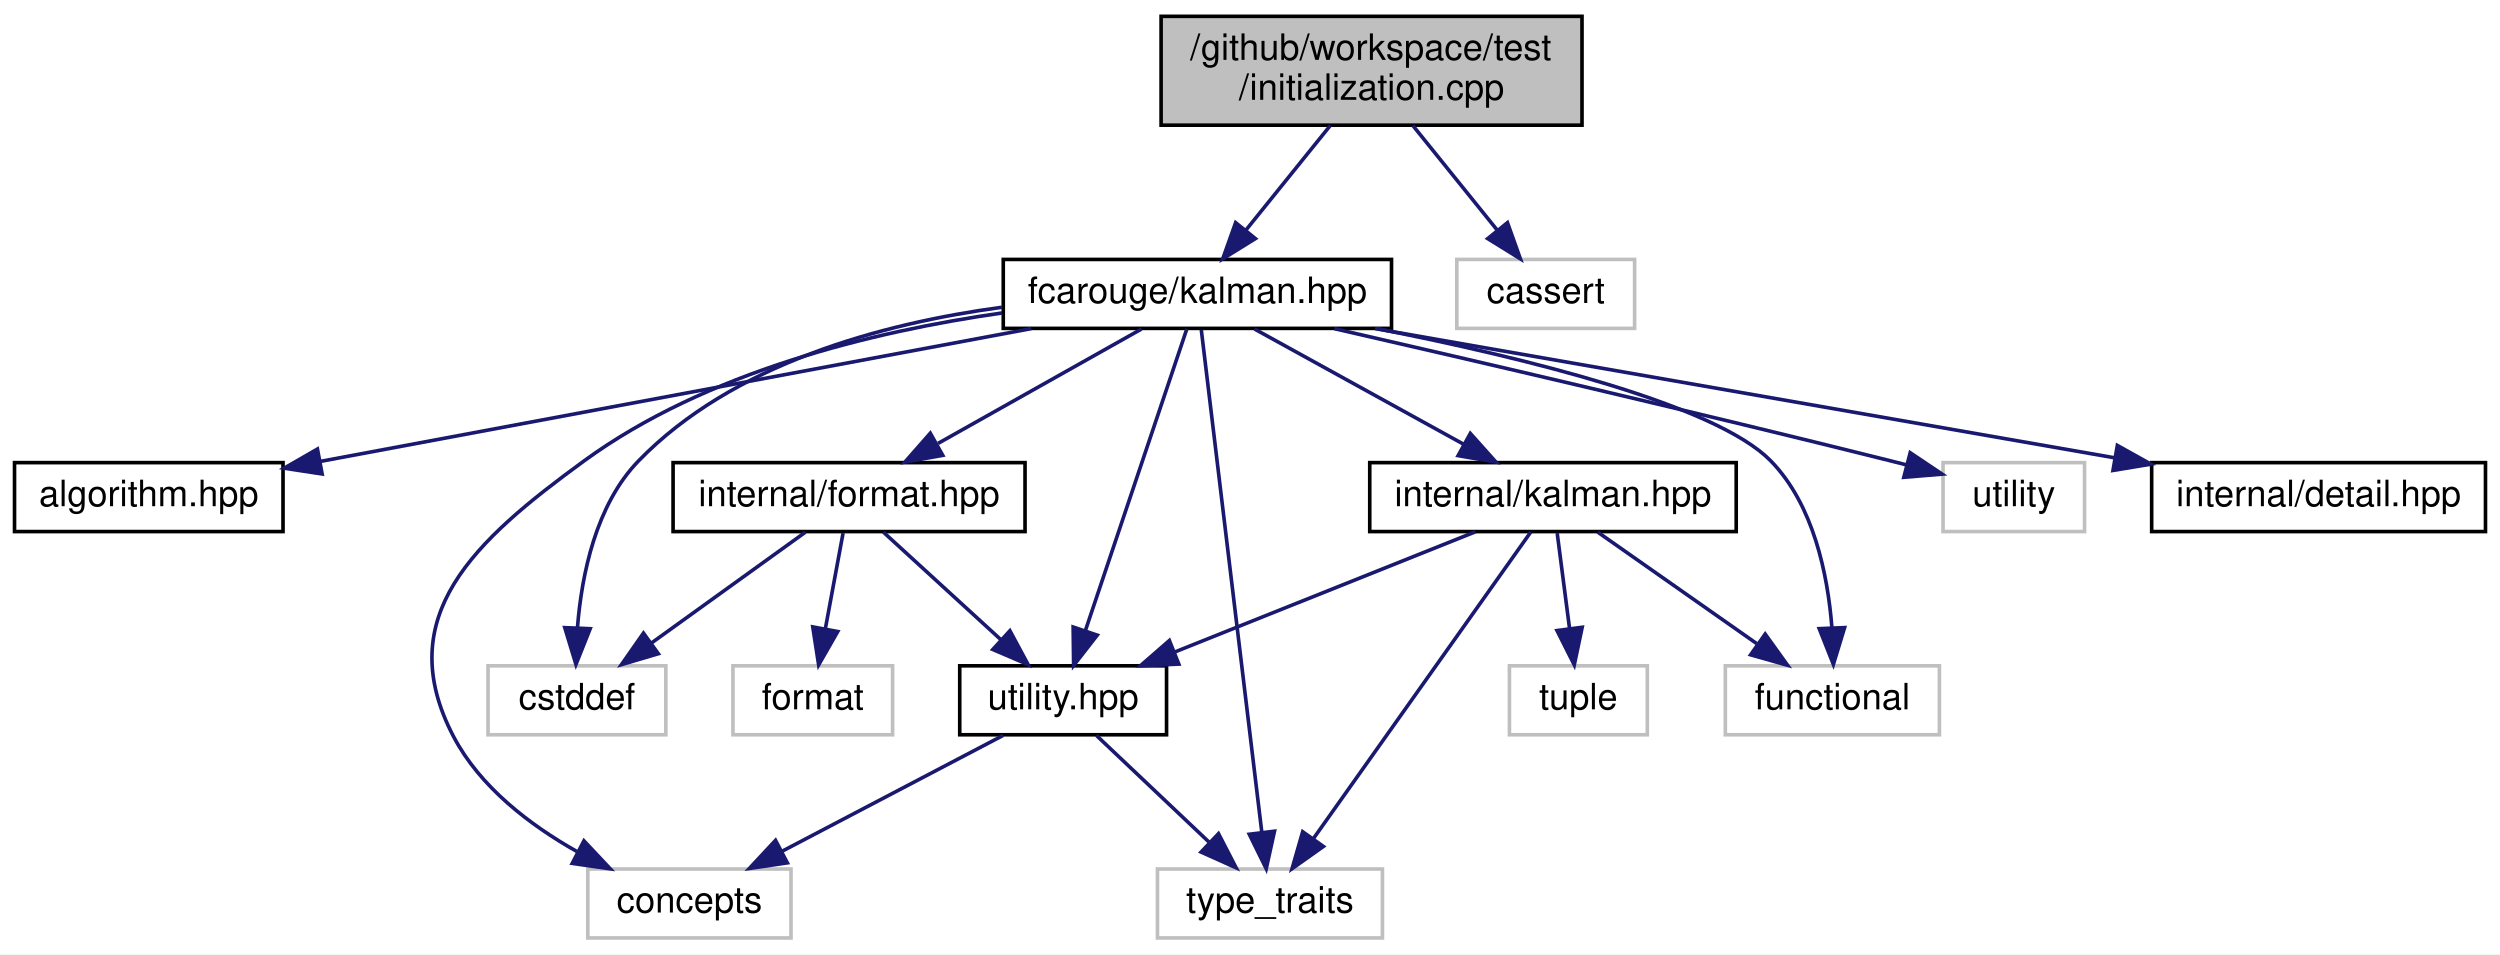
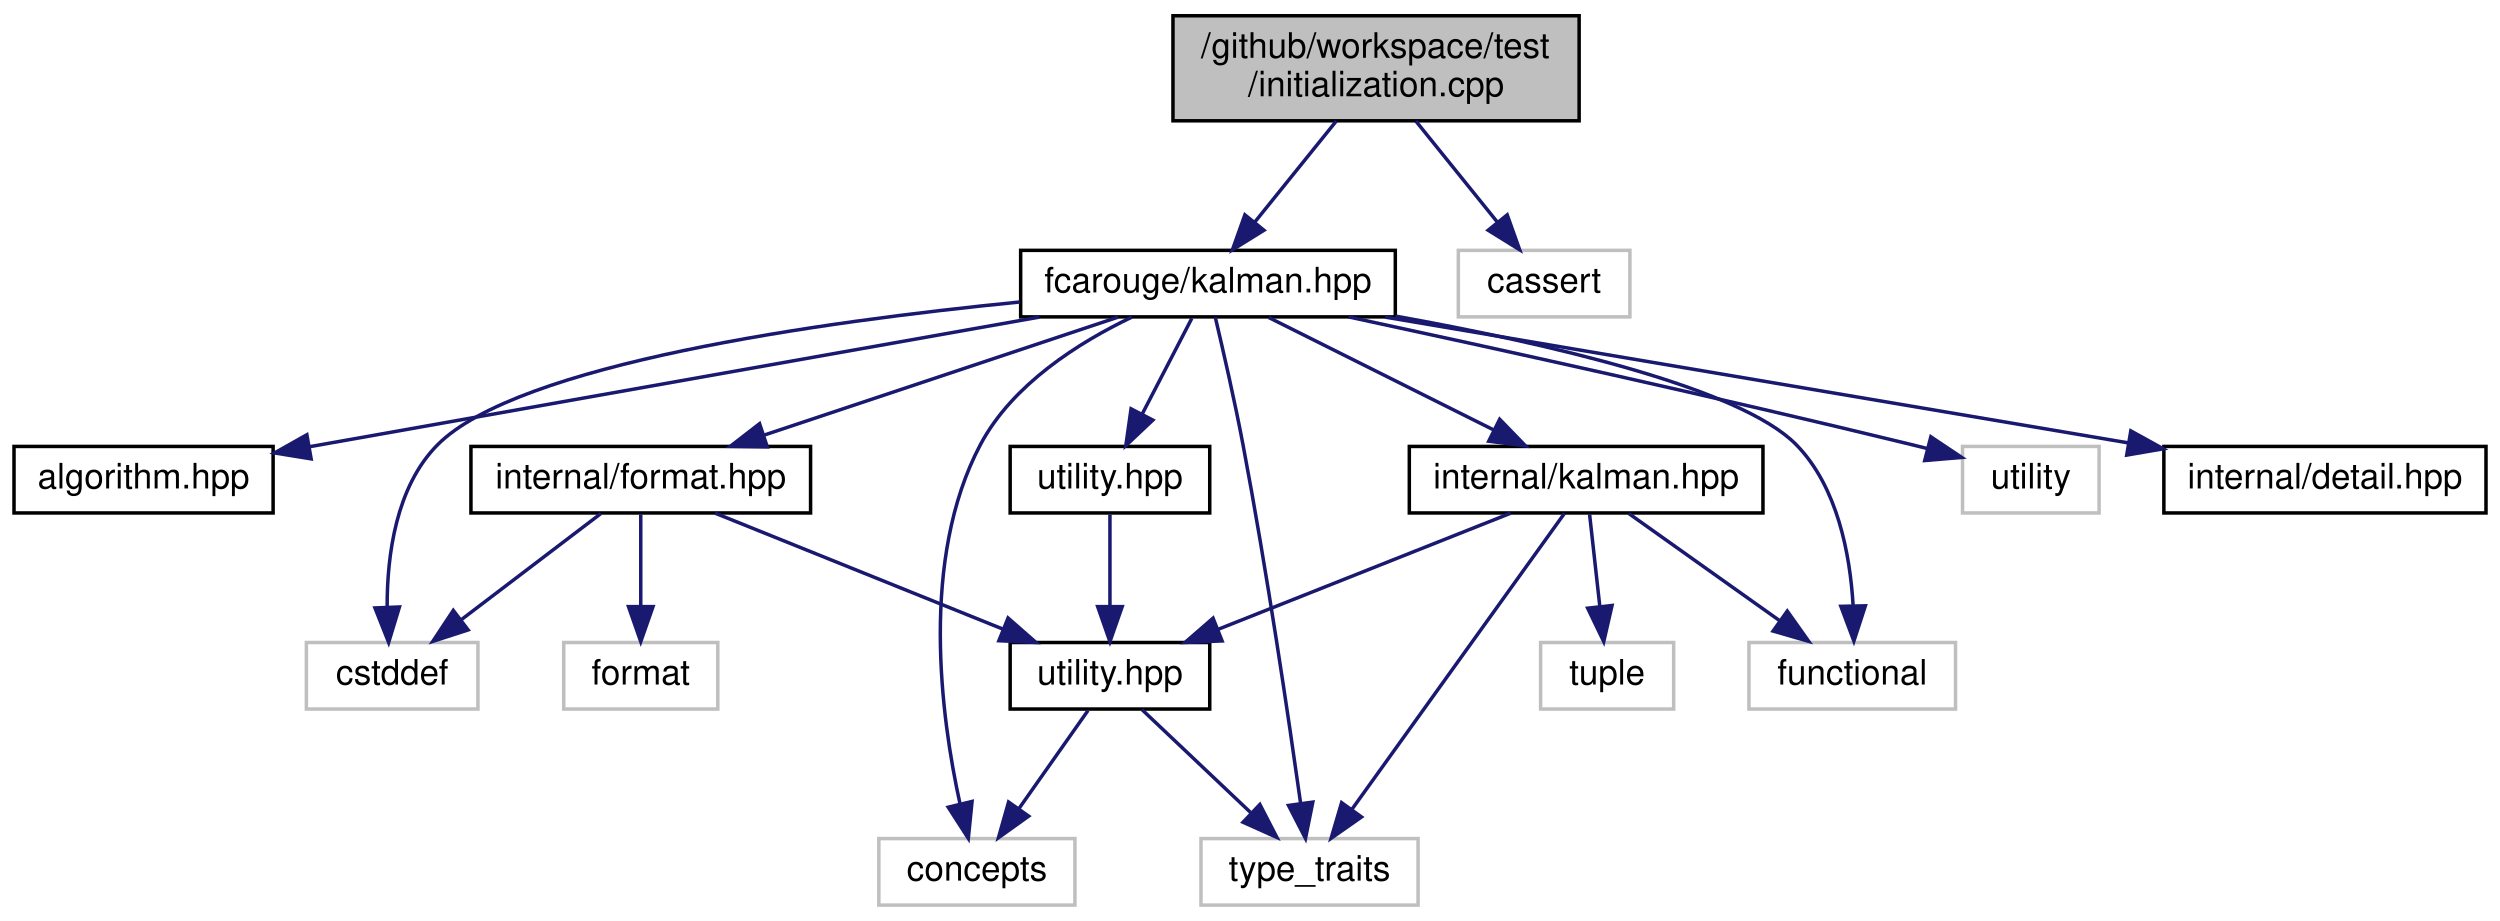
- <svg xmlns="http://www.w3.org/2000/svg" xmlns:xlink="http://www.w3.org/1999/xlink" width="689pt" height="263pt" viewBox="0.00 0.00 689.00 263.00">
+ <svg xmlns="http://www.w3.org/2000/svg" xmlns:xlink="http://www.w3.org/1999/xlink" width="714pt" height="263pt" viewBox="0.00 0.00 714.00 263.00">
  <g id="graph0" class="graph" transform="scale(1 1) rotate(0) translate(4 259)">
-     <polygon fill="white" stroke="transparent" points="-4,4 -4,-259 685,-259 685,4 -4,4" />
+     <polygon fill="white" stroke="transparent" points="-4,4 -4,-259 710,-259 710,4 -4,4" />
    <g id="node1" class="node">
      <g id="a_node1">
        <a xlink:title=" ">
-           <polygon fill="#bfbfbf" stroke="black" points="316,-224.5 316,-254.5 432,-254.5 432,-224.5 316,-224.5" />
-           <text text-anchor="start" x="324" y="-242.5" font-family="Helvetica,sans-Serif" font-size="10.00">/github/workspace/test</text>
-           <text text-anchor="middle" x="374" y="-231.5" font-family="Helvetica,sans-Serif" font-size="10.00">/initialization.cpp</text>
+           <polygon fill="#bfbfbf" stroke="black" points="331,-224.5 331,-254.5 447,-254.5 447,-224.5 331,-224.5" />
+           <text text-anchor="start" x="339" y="-242.5" font-family="Helvetica,sans-Serif" font-size="10.00">/github/workspace/test</text>
+           <text text-anchor="middle" x="389" y="-231.5" font-family="Helvetica,sans-Serif" font-size="10.00">/initialization.cpp</text>
        </a>
      </g>
    </g>
    <g id="node2" class="node">
      <g id="a_node2">
        <a xlink:href="kalman_8hpp.xhtml" target="_top" xlink:title="The Kalman filter-class and library top-level header.">
-           <polygon fill="white" stroke="black" points="272.5,-168.5 272.5,-187.5 379.5,-187.5 379.5,-168.5 272.5,-168.5" />
-           <text text-anchor="middle" x="326" y="-175.5" font-family="Helvetica,sans-Serif" font-size="10.00">fcarouge/kalman.hpp</text>
+           <polygon fill="white" stroke="black" points="287.5,-168.5 287.5,-187.5 394.5,-187.5 394.5,-168.5 287.5,-168.5" />
+           <text text-anchor="middle" x="341" y="-175.5" font-family="Helvetica,sans-Serif" font-size="10.00">fcarouge/kalman.hpp</text>
        </a>
      </g>
    </g>
    <g id="edge1" class="edge">
-       <path fill="none" stroke="midnightblue" d="M362.62,-224.4C355.65,-215.75 346.69,-204.64 339.37,-195.58" />
-       <polygon fill="midnightblue" stroke="midnightblue" points="341.99,-193.24 332.98,-187.66 336.54,-197.64 341.99,-193.24" />
-     </g>
-     <g id="node15" class="node">
-       <g id="a_node15">
-         <a xlink:title=" ">
-           <polygon fill="white" stroke="#bfbfbf" points="397.5,-168.5 397.5,-187.5 446.5,-187.5 446.5,-168.5 397.5,-168.5" />
-           <text text-anchor="middle" x="422" y="-175.5" font-family="Helvetica,sans-Serif" font-size="10.00">cassert</text>
-         </a>
-       </g>
-     </g>
-     <g id="edge21" class="edge">
-       <path fill="none" stroke="midnightblue" d="M385.38,-224.4C392.35,-215.75 401.31,-204.64 408.63,-195.58" />
-       <polygon fill="midnightblue" stroke="midnightblue" points="411.46,-197.64 415.02,-187.66 406.01,-193.24 411.46,-197.64" />
+       <path fill="none" stroke="midnightblue" d="M377.62,-224.4C370.65,-215.75 361.69,-204.64 354.37,-195.58" />
+       <polygon fill="midnightblue" stroke="midnightblue" points="356.99,-193.24 347.98,-187.66 351.54,-197.64 356.99,-193.24" />
+     </g>
+     <g id="node16" class="node">
+       <g id="a_node16">
+         <a xlink:title=" ">
+           <polygon fill="white" stroke="#bfbfbf" points="412.5,-168.5 412.5,-187.5 461.5,-187.5 461.5,-168.5 412.5,-168.5" />
+           <text text-anchor="middle" x="437" y="-175.5" font-family="Helvetica,sans-Serif" font-size="10.00">cassert</text>
+         </a>
+       </g>
+     </g>
+     <g id="edge22" class="edge">
+       <path fill="none" stroke="midnightblue" d="M400.38,-224.4C407.35,-215.75 416.31,-204.64 423.63,-195.58" />
+       <polygon fill="midnightblue" stroke="midnightblue" points="426.46,-197.64 430.02,-187.66 421.01,-193.24 426.46,-197.64" />
    </g>
    <g id="node3" class="node">
      <g id="a_node3">
        <a xlink:href="algorithm_8hpp.xhtml" target="_top" xlink:title="The collection of Kalman algorithms.">
          <polygon fill="white" stroke="black" points="0,-112.5 0,-131.5 74,-131.5 74,-112.5 0,-112.5" />
          <text text-anchor="middle" x="37" y="-119.5" font-family="Helvetica,sans-Serif" font-size="10.00">algorithm.hpp</text>
        </a>
      </g>
    </g>
    <g id="edge2" class="edge">
-       <path fill="none" stroke="midnightblue" d="M280.21,-168.44C226.68,-158.44 138.53,-141.97 84.34,-131.85" />
-       <polygon fill="midnightblue" stroke="midnightblue" points="84.78,-128.37 74.31,-129.97 83.49,-135.25 84.78,-128.37" />
+       <path fill="none" stroke="midnightblue" d="M292.83,-168.44C235.77,-158.31 141.33,-141.53 84.55,-131.45" />
+       <polygon fill="midnightblue" stroke="midnightblue" points="84.86,-127.95 74.4,-129.64 83.64,-134.84 84.86,-127.95" />
    </g>
    <g id="node4" class="node">
      <g id="a_node4">
        <a xlink:href="format_8hpp.xhtml" target="_top" xlink:title=" ">
-           <polygon fill="white" stroke="black" points="181.5,-112.5 181.5,-131.5 278.5,-131.5 278.5,-112.5 181.5,-112.5" />
-           <text text-anchor="middle" x="230" y="-119.5" font-family="Helvetica,sans-Serif" font-size="10.00">internal/format.hpp</text>
+           <polygon fill="white" stroke="black" points="130.5,-112.5 130.5,-131.5 227.5,-131.5 227.5,-112.5 130.5,-112.5" />
+           <text text-anchor="middle" x="179" y="-119.5" font-family="Helvetica,sans-Serif" font-size="10.00">internal/format.hpp</text>
        </a>
      </g>
    </g>
    <g id="edge3" class="edge">
-       <path fill="none" stroke="midnightblue" d="M310.58,-168.32C295.46,-159.82 272.18,-146.73 254.53,-136.8" />
-       <polygon fill="midnightblue" stroke="midnightblue" points="255.82,-133.51 245.39,-131.65 252.39,-139.61 255.82,-133.51" />
-     </g>
-     <g id="node5" class="node">
-       <g id="a_node5">
-         <a xlink:href="utility_8hpp.xhtml" target="_top" xlink:title=" ">
-           <polygon fill="white" stroke="black" points="260.5,-56.5 260.5,-75.5 317.5,-75.5 317.5,-56.5 260.5,-56.5" />
-           <text text-anchor="middle" x="289" y="-63.5" font-family="Helvetica,sans-Serif" font-size="10.00">utility.hpp</text>
-         </a>
-       </g>
-     </g>
-     <g id="edge14" class="edge">
-       <path fill="none" stroke="midnightblue" d="M323.1,-168.37C317.1,-150.54 303.23,-109.3 295.15,-85.27" />
-       <polygon fill="midnightblue" stroke="midnightblue" points="298.4,-83.95 291.89,-75.59 291.76,-86.19 298.4,-83.95" />
+       <path fill="none" stroke="midnightblue" d="M315.33,-168.44C288.08,-159.36 244.82,-144.94 214.35,-134.78" />
+       <polygon fill="midnightblue" stroke="midnightblue" points="215.14,-131.36 204.55,-131.52 212.93,-138 215.14,-131.36" />
    </g>
    <g id="node6" class="node">
      <g id="a_node6">
        <a xlink:title=" ">
-           <polygon fill="white" stroke="#bfbfbf" points="158,-0.5 158,-19.5 214,-19.5 214,-0.5 158,-0.5" />
-           <text text-anchor="middle" x="186" y="-7.5" font-family="Helvetica,sans-Serif" font-size="10.00">concepts</text>
-         </a>
-       </g>
-     </g>
-     <g id="edge15" class="edge">
-       <path fill="none" stroke="midnightblue" d="M272.19,-172.75C236.65,-167.67 190.62,-156.5 157,-132 126.8,-109.98 103.65,-89.11 121,-56 128.28,-42.11 142.01,-31.65 154.98,-24.33" />
-       <polygon fill="midnightblue" stroke="midnightblue" points="156.93,-27.27 164.19,-19.55 153.7,-21.05 156.93,-27.27" />
+           <polygon fill="white" stroke="#bfbfbf" points="247,-0.5 247,-19.5 303,-19.5 303,-0.5 247,-0.5" />
+           <text text-anchor="middle" x="275" y="-7.5" font-family="Helvetica,sans-Serif" font-size="10.00">concepts</text>
+         </a>
+       </g>
+     </g>
+     <g id="edge16" class="edge">
+       <path fill="none" stroke="midnightblue" d="M319.23,-168.42C304.12,-161.19 285.12,-149.23 276,-132 258.7,-99.31 264.72,-54.36 270.17,-29.47" />
+       <polygon fill="midnightblue" stroke="midnightblue" points="273.62,-30.11 272.55,-19.56 266.81,-28.47 273.62,-30.11" />
    </g>
    <g id="node7" class="node">
      <g id="a_node7">
        <a xlink:title=" ">
-           <polygon fill="white" stroke="#bfbfbf" points="315,-0.5 315,-19.5 377,-19.5 377,-0.5 315,-0.5" />
-           <text text-anchor="middle" x="346" y="-7.5" font-family="Helvetica,sans-Serif" font-size="10.00">type_traits</text>
-         </a>
-       </g>
-     </g>
-     <g id="edge18" class="edge">
-       <path fill="none" stroke="midnightblue" d="M327.08,-168.08C330.22,-141.95 339.47,-65.21 343.76,-29.58" />
-       <polygon fill="midnightblue" stroke="midnightblue" points="347.25,-29.92 344.97,-19.57 340.3,-29.08 347.25,-29.92" />
+           <polygon fill="white" stroke="#bfbfbf" points="339,-0.5 339,-19.5 401,-19.5 401,-0.5 339,-0.5" />
+           <text text-anchor="middle" x="370" y="-7.5" font-family="Helvetica,sans-Serif" font-size="10.00">type_traits</text>
+         </a>
+       </g>
+     </g>
+     <g id="edge19" class="edge">
+       <path fill="none" stroke="midnightblue" d="M343.08,-168.41C345.22,-159.38 348.59,-144.74 351,-132 357.84,-95.91 364.1,-53.43 367.45,-29.62" />
+       <polygon fill="midnightblue" stroke="midnightblue" points="370.94,-29.93 368.85,-19.54 364,-28.96 370.94,-29.93" />
    </g>
    <g id="node8" class="node">
      <g id="a_node8">
        <a xlink:title=" ">
-           <polygon fill="white" stroke="#bfbfbf" points="130.5,-56.5 130.5,-75.5 179.5,-75.5 179.5,-56.5 130.5,-56.5" />
-           <text text-anchor="middle" x="155" y="-63.5" font-family="Helvetica,sans-Serif" font-size="10.00">cstddef</text>
-         </a>
-       </g>
-     </g>
-     <g id="edge16" class="edge">
-       <path fill="none" stroke="midnightblue" d="M272.13,-174.32C238.99,-169.84 198.01,-158.77 172,-132 160.2,-119.86 156.31,-100.58 155.16,-86.17" />
-       <polygon fill="midnightblue" stroke="midnightblue" points="158.65,-85.72 154.73,-75.88 151.65,-86.02 158.65,-85.72" />
+           <polygon fill="white" stroke="#bfbfbf" points="83.5,-56.5 83.5,-75.5 132.5,-75.5 132.5,-56.5 83.5,-56.5" />
+           <text text-anchor="middle" x="108" y="-63.5" font-family="Helvetica,sans-Serif" font-size="10.00">cstddef</text>
+         </a>
+       </g>
+     </g>
+     <g id="edge17" class="edge">
+       <path fill="none" stroke="midnightblue" d="M287.27,-172.75C229.81,-167.08 143.86,-154.96 121,-132 109.08,-120.03 106.56,-100.42 106.57,-85.87" />
+       <polygon fill="midnightblue" stroke="midnightblue" points="110.08,-85.65 107,-75.52 103.09,-85.37 110.08,-85.65" />
    </g>
    <g id="node10" class="node">
      <g id="a_node10">
        <a xlink:href="internal_2kalman_8hpp.xhtml" target="_top" xlink:title=" ">
-           <polygon fill="white" stroke="black" points="373.5,-112.5 373.5,-131.5 474.5,-131.5 474.5,-112.5 373.5,-112.5" />
-           <text text-anchor="middle" x="424" y="-119.5" font-family="Helvetica,sans-Serif" font-size="10.00">internal/kalman.hpp</text>
+           <polygon fill="white" stroke="black" points="398.5,-112.5 398.5,-131.5 499.5,-131.5 499.5,-112.5 398.5,-112.5" />
+           <text text-anchor="middle" x="449" y="-119.5" font-family="Helvetica,sans-Serif" font-size="10.00">internal/kalman.hpp</text>
        </a>
      </g>
    </g>
    <g id="edge9" class="edge">
-       <path fill="none" stroke="midnightblue" d="M341.75,-168.32C357.32,-159.74 381.38,-146.49 399.46,-136.52" />
-       <polygon fill="midnightblue" stroke="midnightblue" points="401.22,-139.55 408.29,-131.65 397.85,-133.42 401.22,-139.55" />
+       <path fill="none" stroke="midnightblue" d="M358.35,-168.32C375.67,-159.66 402.52,-146.24 422.5,-136.25" />
+       <polygon fill="midnightblue" stroke="midnightblue" points="424.31,-139.26 431.69,-131.65 421.18,-133 424.31,-139.26" />
    </g>
    <g id="node11" class="node">
      <g id="a_node11">
        <a xlink:title=" ">
-           <polygon fill="white" stroke="#bfbfbf" points="471.5,-56.5 471.5,-75.5 530.5,-75.5 530.5,-56.5 471.5,-56.5" />
-           <text text-anchor="middle" x="501" y="-63.5" font-family="Helvetica,sans-Serif" font-size="10.00">functional</text>
-         </a>
-       </g>
-     </g>
-     <g id="edge17" class="edge">
-       <path fill="none" stroke="midnightblue" d="M375.54,-168.42C415.98,-160.45 468.84,-147.49 484,-132 495.84,-119.9 499.72,-100.61 500.86,-86.19" />
-       <polygon fill="midnightblue" stroke="midnightblue" points="504.37,-86.03 501.28,-75.89 497.38,-85.74 504.37,-86.03" />
+           <polygon fill="white" stroke="#bfbfbf" points="495.5,-56.5 495.5,-75.5 554.5,-75.5 554.5,-56.5 495.5,-56.5" />
+           <text text-anchor="middle" x="525" y="-63.5" font-family="Helvetica,sans-Serif" font-size="10.00">functional</text>
+         </a>
+       </g>
+     </g>
+     <g id="edge18" class="edge">
+       <path fill="none" stroke="midnightblue" d="M394.55,-168.72C437.46,-161.01 493.04,-148.28 509,-132 520.81,-119.95 524.37,-100.66 525.24,-86.22" />
+       <polygon fill="midnightblue" stroke="midnightblue" points="528.75,-85.98 525.47,-75.91 521.75,-85.83 528.75,-85.98" />
    </g>
    <g id="node13" class="node">
      <g id="a_node13">
-         <a xlink:title=" ">
-           <polygon fill="white" stroke="#bfbfbf" points="531.5,-112.5 531.5,-131.5 570.5,-131.5 570.5,-112.5 531.5,-112.5" />
-           <text text-anchor="middle" x="551" y="-119.5" font-family="Helvetica,sans-Serif" font-size="10.00">utility</text>
-         </a>
-       </g>
-     </g>
-     <g id="edge19" class="edge">
-       <path fill="none" stroke="midnightblue" d="M363.76,-168.42C402.35,-159.59 463.96,-145.27 517,-132 518.44,-131.64 519.92,-131.26 521.41,-130.88" />
-       <polygon fill="midnightblue" stroke="midnightblue" points="522.45,-134.23 531.25,-128.33 520.69,-127.46 522.45,-134.23" />
+         <a xlink:href="utility_8hpp.xhtml" target="_top" xlink:title="The collection of utilities supporting the library.">
+           <polygon fill="white" stroke="black" points="284.5,-112.5 284.5,-131.5 341.5,-131.5 341.5,-112.5 284.5,-112.5" />
+           <text text-anchor="middle" x="313" y="-119.5" font-family="Helvetica,sans-Serif" font-size="10.00">utility.hpp</text>
+         </a>
+       </g>
+     </g>
+     <g id="edge14" class="edge">
+       <path fill="none" stroke="midnightblue" d="M336.38,-168.08C332.54,-160.69 326.98,-149.95 322.24,-140.81" />
+       <polygon fill="midnightblue" stroke="midnightblue" points="325.25,-139.02 317.54,-131.75 319.03,-142.24 325.25,-139.02" />
    </g>
    <g id="node14" class="node">
      <g id="a_node14">
+         <a xlink:title=" ">
+           <polygon fill="white" stroke="#bfbfbf" points="556.5,-112.5 556.5,-131.5 595.5,-131.5 595.5,-112.5 556.5,-112.5" />
+           <text text-anchor="middle" x="576" y="-119.5" font-family="Helvetica,sans-Serif" font-size="10.00">utility</text>
+         </a>
+       </g>
+     </g>
+     <g id="edge20" class="edge">
+       <path fill="none" stroke="midnightblue" d="M381.15,-168.49C421.8,-159.76 486.42,-145.57 542,-132 543.45,-131.65 544.92,-131.28 546.42,-130.9" />
+       <polygon fill="midnightblue" stroke="midnightblue" points="547.45,-134.25 556.26,-128.36 545.7,-127.47 547.45,-134.25" />
+     </g>
+     <g id="node15" class="node">
+       <g id="a_node15">
        <a xlink:href="detail_8hpp.xhtml" target="_top" xlink:title=" ">
-           <polygon fill="white" stroke="black" points="589,-112.5 589,-131.5 681,-131.5 681,-112.5 589,-112.5" />
-           <text text-anchor="middle" x="635" y="-119.5" font-family="Helvetica,sans-Serif" font-size="10.00">internal/detail.hpp</text>
-         </a>
-       </g>
-     </g>
-     <g id="edge20" class="edge">
-       <path fill="none" stroke="midnightblue" d="M374.96,-168.44C430.35,-158.76 520.39,-143.03 578.65,-132.85" />
-       <polygon fill="midnightblue" stroke="midnightblue" points="579.54,-136.24 588.79,-131.08 578.34,-129.35 579.54,-136.24" />
+           <polygon fill="white" stroke="black" points="614,-112.5 614,-131.5 706,-131.5 706,-112.5 614,-112.5" />
+           <text text-anchor="middle" x="660" y="-119.5" font-family="Helvetica,sans-Serif" font-size="10.00">internal/detail.hpp</text>
+         </a>
+       </g>
+     </g>
+     <g id="edge21" class="edge">
+       <path fill="none" stroke="midnightblue" d="M391.55,-168.44C449.34,-158.66 543.69,-142.69 603.77,-132.52" />
+       <polygon fill="midnightblue" stroke="midnightblue" points="604.56,-135.94 613.83,-130.82 603.39,-129.03 604.56,-135.94" />
+     </g>
+     <g id="node5" class="node">
+       <g id="a_node5">
+         <a xlink:href="internal_2utility_8hpp.xhtml" target="_top" xlink:title=" ">
+           <polygon fill="white" stroke="black" points="284.5,-56.5 284.5,-75.5 341.5,-75.5 341.5,-56.5 284.5,-56.5" />
+           <text text-anchor="middle" x="313" y="-63.5" font-family="Helvetica,sans-Serif" font-size="10.00">utility.hpp</text>
+         </a>
+       </g>
    </g>
    <g id="edge4" class="edge">
-       <path fill="none" stroke="midnightblue" d="M239.48,-112.32C248.2,-104.34 261.34,-92.31 271.9,-82.65" />
-       <polygon fill="midnightblue" stroke="midnightblue" points="274.33,-85.17 279.35,-75.83 269.61,-80 274.33,-85.17" />
+       <path fill="none" stroke="midnightblue" d="M200.23,-112.44C222.38,-103.52 257.32,-89.44 282.44,-79.32" />
+       <polygon fill="midnightblue" stroke="midnightblue" points="283.9,-82.5 291.87,-75.52 281.28,-76.01 283.9,-82.5" />
    </g>
    <g id="edge7" class="edge">
-       <path fill="none" stroke="midnightblue" d="M217.95,-112.32C206.54,-104.11 189.17,-91.6 175.57,-81.81" />
-       <polygon fill="midnightblue" stroke="midnightblue" points="177.43,-78.84 167.27,-75.83 173.34,-84.52 177.43,-78.84" />
+       <path fill="none" stroke="midnightblue" d="M167.59,-112.32C156.89,-104.18 140.66,-91.84 127.84,-82.09" />
+       <polygon fill="midnightblue" stroke="midnightblue" points="129.69,-79.1 119.61,-75.83 125.46,-84.67 129.69,-79.1" />
    </g>
    <g id="node9" class="node">
      <g id="a_node9">
        <a xlink:title=" ">
-           <polygon fill="white" stroke="#bfbfbf" points="198,-56.5 198,-75.5 242,-75.5 242,-56.5 198,-56.5" />
-           <text text-anchor="middle" x="220" y="-63.5" font-family="Helvetica,sans-Serif" font-size="10.00">format</text>
+           <polygon fill="white" stroke="#bfbfbf" points="157,-56.5 157,-75.5 201,-75.5 201,-56.5 157,-56.5" />
+           <text text-anchor="middle" x="179" y="-63.5" font-family="Helvetica,sans-Serif" font-size="10.00">format</text>
        </a>
      </g>
    </g>
    <g id="edge8" class="edge">
-       <path fill="none" stroke="midnightblue" d="M228.35,-112.08C227.02,-104.93 225.12,-94.64 223.46,-85.69" />
-       <polygon fill="midnightblue" stroke="midnightblue" points="226.88,-84.95 221.62,-75.75 220,-86.22 226.88,-84.95" />
+       <path fill="none" stroke="midnightblue" d="M179,-112.08C179,-105.01 179,-94.86 179,-85.99" />
+       <polygon fill="midnightblue" stroke="midnightblue" points="182.5,-85.75 179,-75.75 175.5,-85.75 182.5,-85.75" />
    </g>
    <g id="edge5" class="edge">
-       <path fill="none" stroke="midnightblue" d="M272.45,-56.32C256.01,-47.7 230.57,-34.36 211.53,-24.39" />
-       <polygon fill="midnightblue" stroke="midnightblue" points="212.99,-21.2 202.51,-19.65 209.74,-27.4 212.99,-21.2" />
+       <path fill="none" stroke="midnightblue" d="M306.73,-56.08C301.36,-48.46 293.48,-37.26 286.92,-27.94" />
+       <polygon fill="midnightblue" stroke="midnightblue" points="289.78,-25.91 281.16,-19.75 284.05,-29.94 289.78,-25.91" />
    </g>
    <g id="edge6" class="edge">
-       <path fill="none" stroke="midnightblue" d="M298.16,-56.32C306.5,-48.42 319.03,-36.55 329.18,-26.94" />
-       <polygon fill="midnightblue" stroke="midnightblue" points="331.82,-29.25 336.68,-19.83 327.01,-24.17 331.82,-29.25" />
+       <path fill="none" stroke="midnightblue" d="M322.16,-56.32C330.5,-48.42 343.03,-36.55 353.18,-26.94" />
+       <polygon fill="midnightblue" stroke="midnightblue" points="355.82,-29.25 360.68,-19.83 351.01,-24.17 355.82,-29.25" />
    </g>
    <g id="edge10" class="edge">
-       <path fill="none" stroke="midnightblue" d="M402.61,-112.44C380.29,-103.52 345.1,-89.44 319.79,-79.32" />
-       <polygon fill="midnightblue" stroke="midnightblue" points="320.88,-75.98 310.29,-75.52 318.28,-82.48 320.88,-75.98" />
+       <path fill="none" stroke="midnightblue" d="M427.45,-112.44C404.97,-103.52 369.51,-89.44 344.02,-79.32" />
+       <polygon fill="midnightblue" stroke="midnightblue" points="345.03,-75.95 334.45,-75.52 342.45,-82.46 345.03,-75.95" />
    </g>
    <g id="edge13" class="edge">
-       <path fill="none" stroke="midnightblue" d="M417.88,-112.37C405.01,-94.22 374.93,-51.8 358.05,-27.99" />
-       <polygon fill="midnightblue" stroke="midnightblue" points="360.73,-25.72 352.09,-19.59 355.02,-29.77 360.73,-25.72" />
+       <path fill="none" stroke="midnightblue" d="M442.8,-112.37C429.76,-94.22 399.3,-51.8 382.2,-27.99" />
+       <polygon fill="midnightblue" stroke="midnightblue" points="384.85,-25.67 376.17,-19.59 379.16,-29.76 384.85,-25.67" />
    </g>
    <g id="edge11" class="edge">
-       <path fill="none" stroke="midnightblue" d="M436.37,-112.32C448.16,-104.06 466.13,-91.45 480.14,-81.63" />
-       <polygon fill="midnightblue" stroke="midnightblue" points="482.48,-84.26 488.66,-75.65 478.46,-78.53 482.48,-84.26" />
+       <path fill="none" stroke="midnightblue" d="M461.21,-112.32C472.78,-104.11 490.38,-91.6 504.16,-81.81" />
+       <polygon fill="midnightblue" stroke="midnightblue" points="506.44,-84.48 512.57,-75.83 502.39,-78.77 506.44,-84.48" />
    </g>
    <g id="node12" class="node">
      <g id="a_node12">
        <a xlink:title=" ">
-           <polygon fill="white" stroke="#bfbfbf" points="412,-56.5 412,-75.5 450,-75.5 450,-56.5 412,-56.5" />
-           <text text-anchor="middle" x="431" y="-63.5" font-family="Helvetica,sans-Serif" font-size="10.00">tuple</text>
+           <polygon fill="white" stroke="#bfbfbf" points="436,-56.5 436,-75.5 474,-75.5 474,-56.5 436,-56.5" />
+           <text text-anchor="middle" x="455" y="-63.5" font-family="Helvetica,sans-Serif" font-size="10.00">tuple</text>
        </a>
      </g>
    </g>
    <g id="edge12" class="edge">
-       <path fill="none" stroke="midnightblue" d="M425.16,-112.08C426.08,-104.93 427.42,-94.64 428.58,-85.69" />
-       <polygon fill="midnightblue" stroke="midnightblue" points="432.05,-86.12 429.87,-75.75 425.11,-85.22 432.05,-86.12" />
+       <path fill="none" stroke="midnightblue" d="M449.99,-112.08C450.79,-104.93 451.93,-94.64 452.92,-85.69" />
+       <polygon fill="midnightblue" stroke="midnightblue" points="456.4,-86.08 454.03,-75.75 449.44,-85.3 456.4,-86.08" />
+     </g>
+     <g id="edge15" class="edge">
+       <path fill="none" stroke="midnightblue" d="M313,-112.08C313,-105.01 313,-94.86 313,-85.99" />
+       <polygon fill="midnightblue" stroke="midnightblue" points="316.5,-85.75 313,-75.75 309.5,-85.75 316.5,-85.75" />
    </g>
  </g>
</svg>
